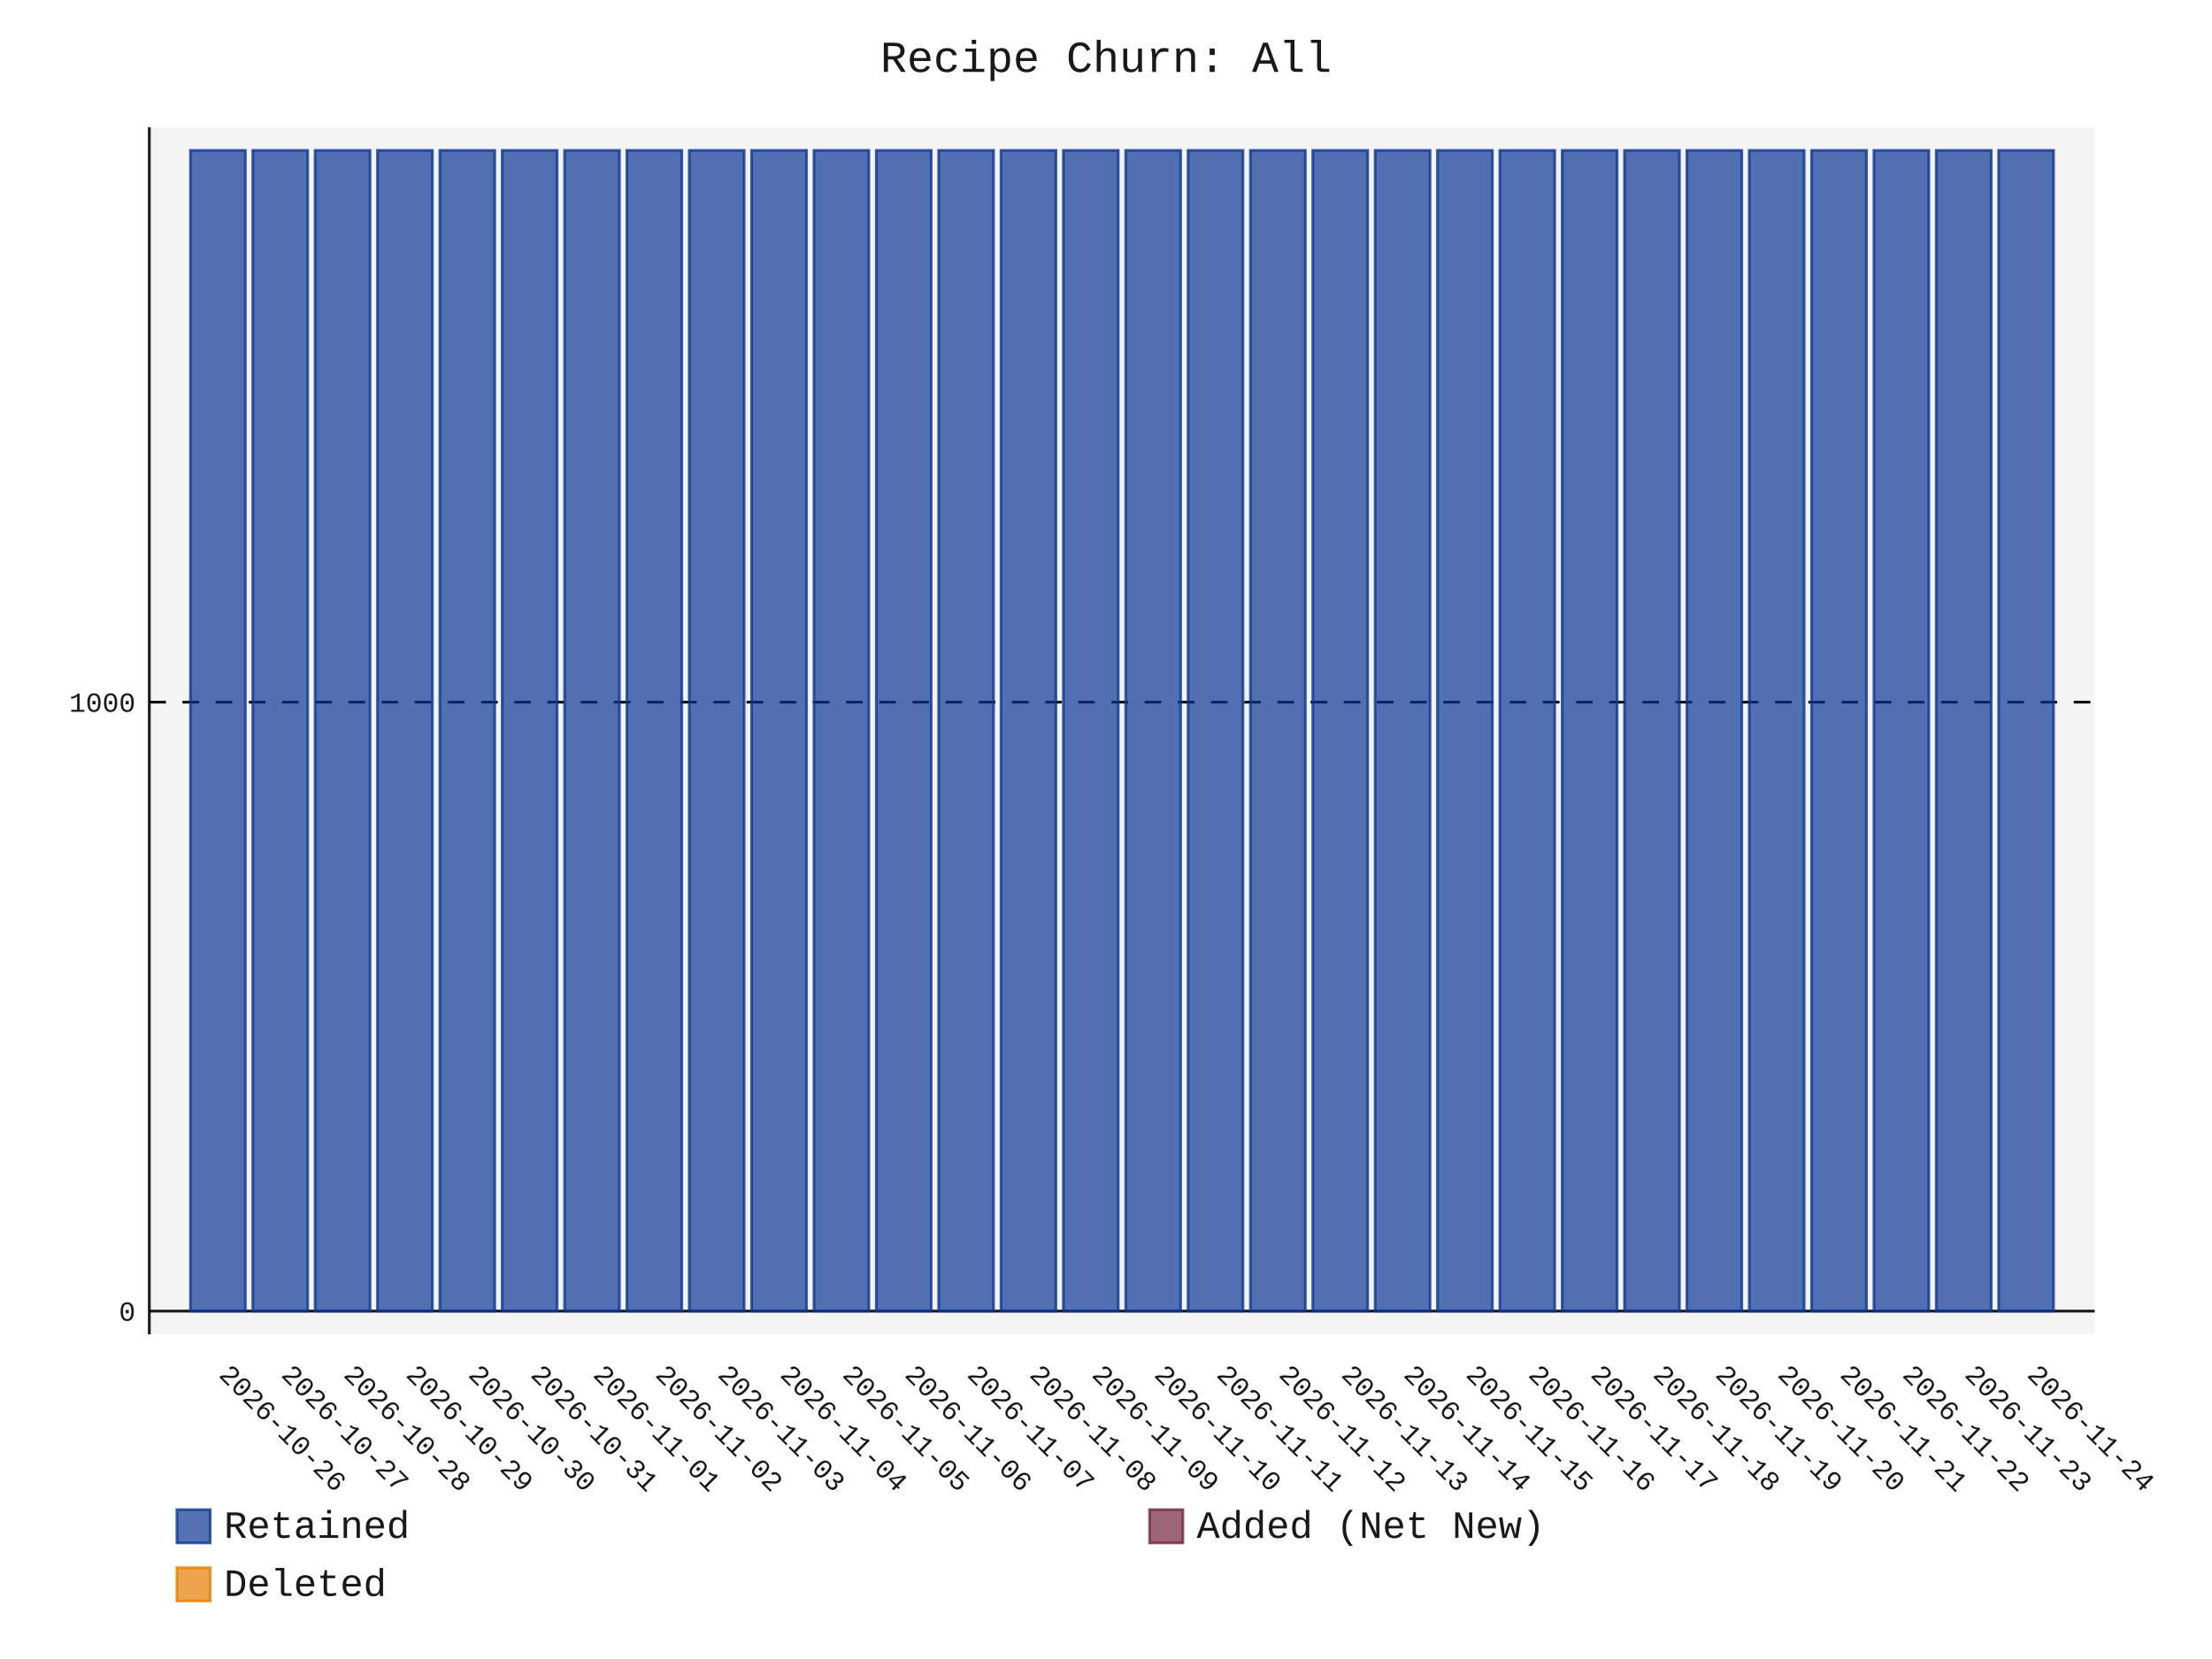
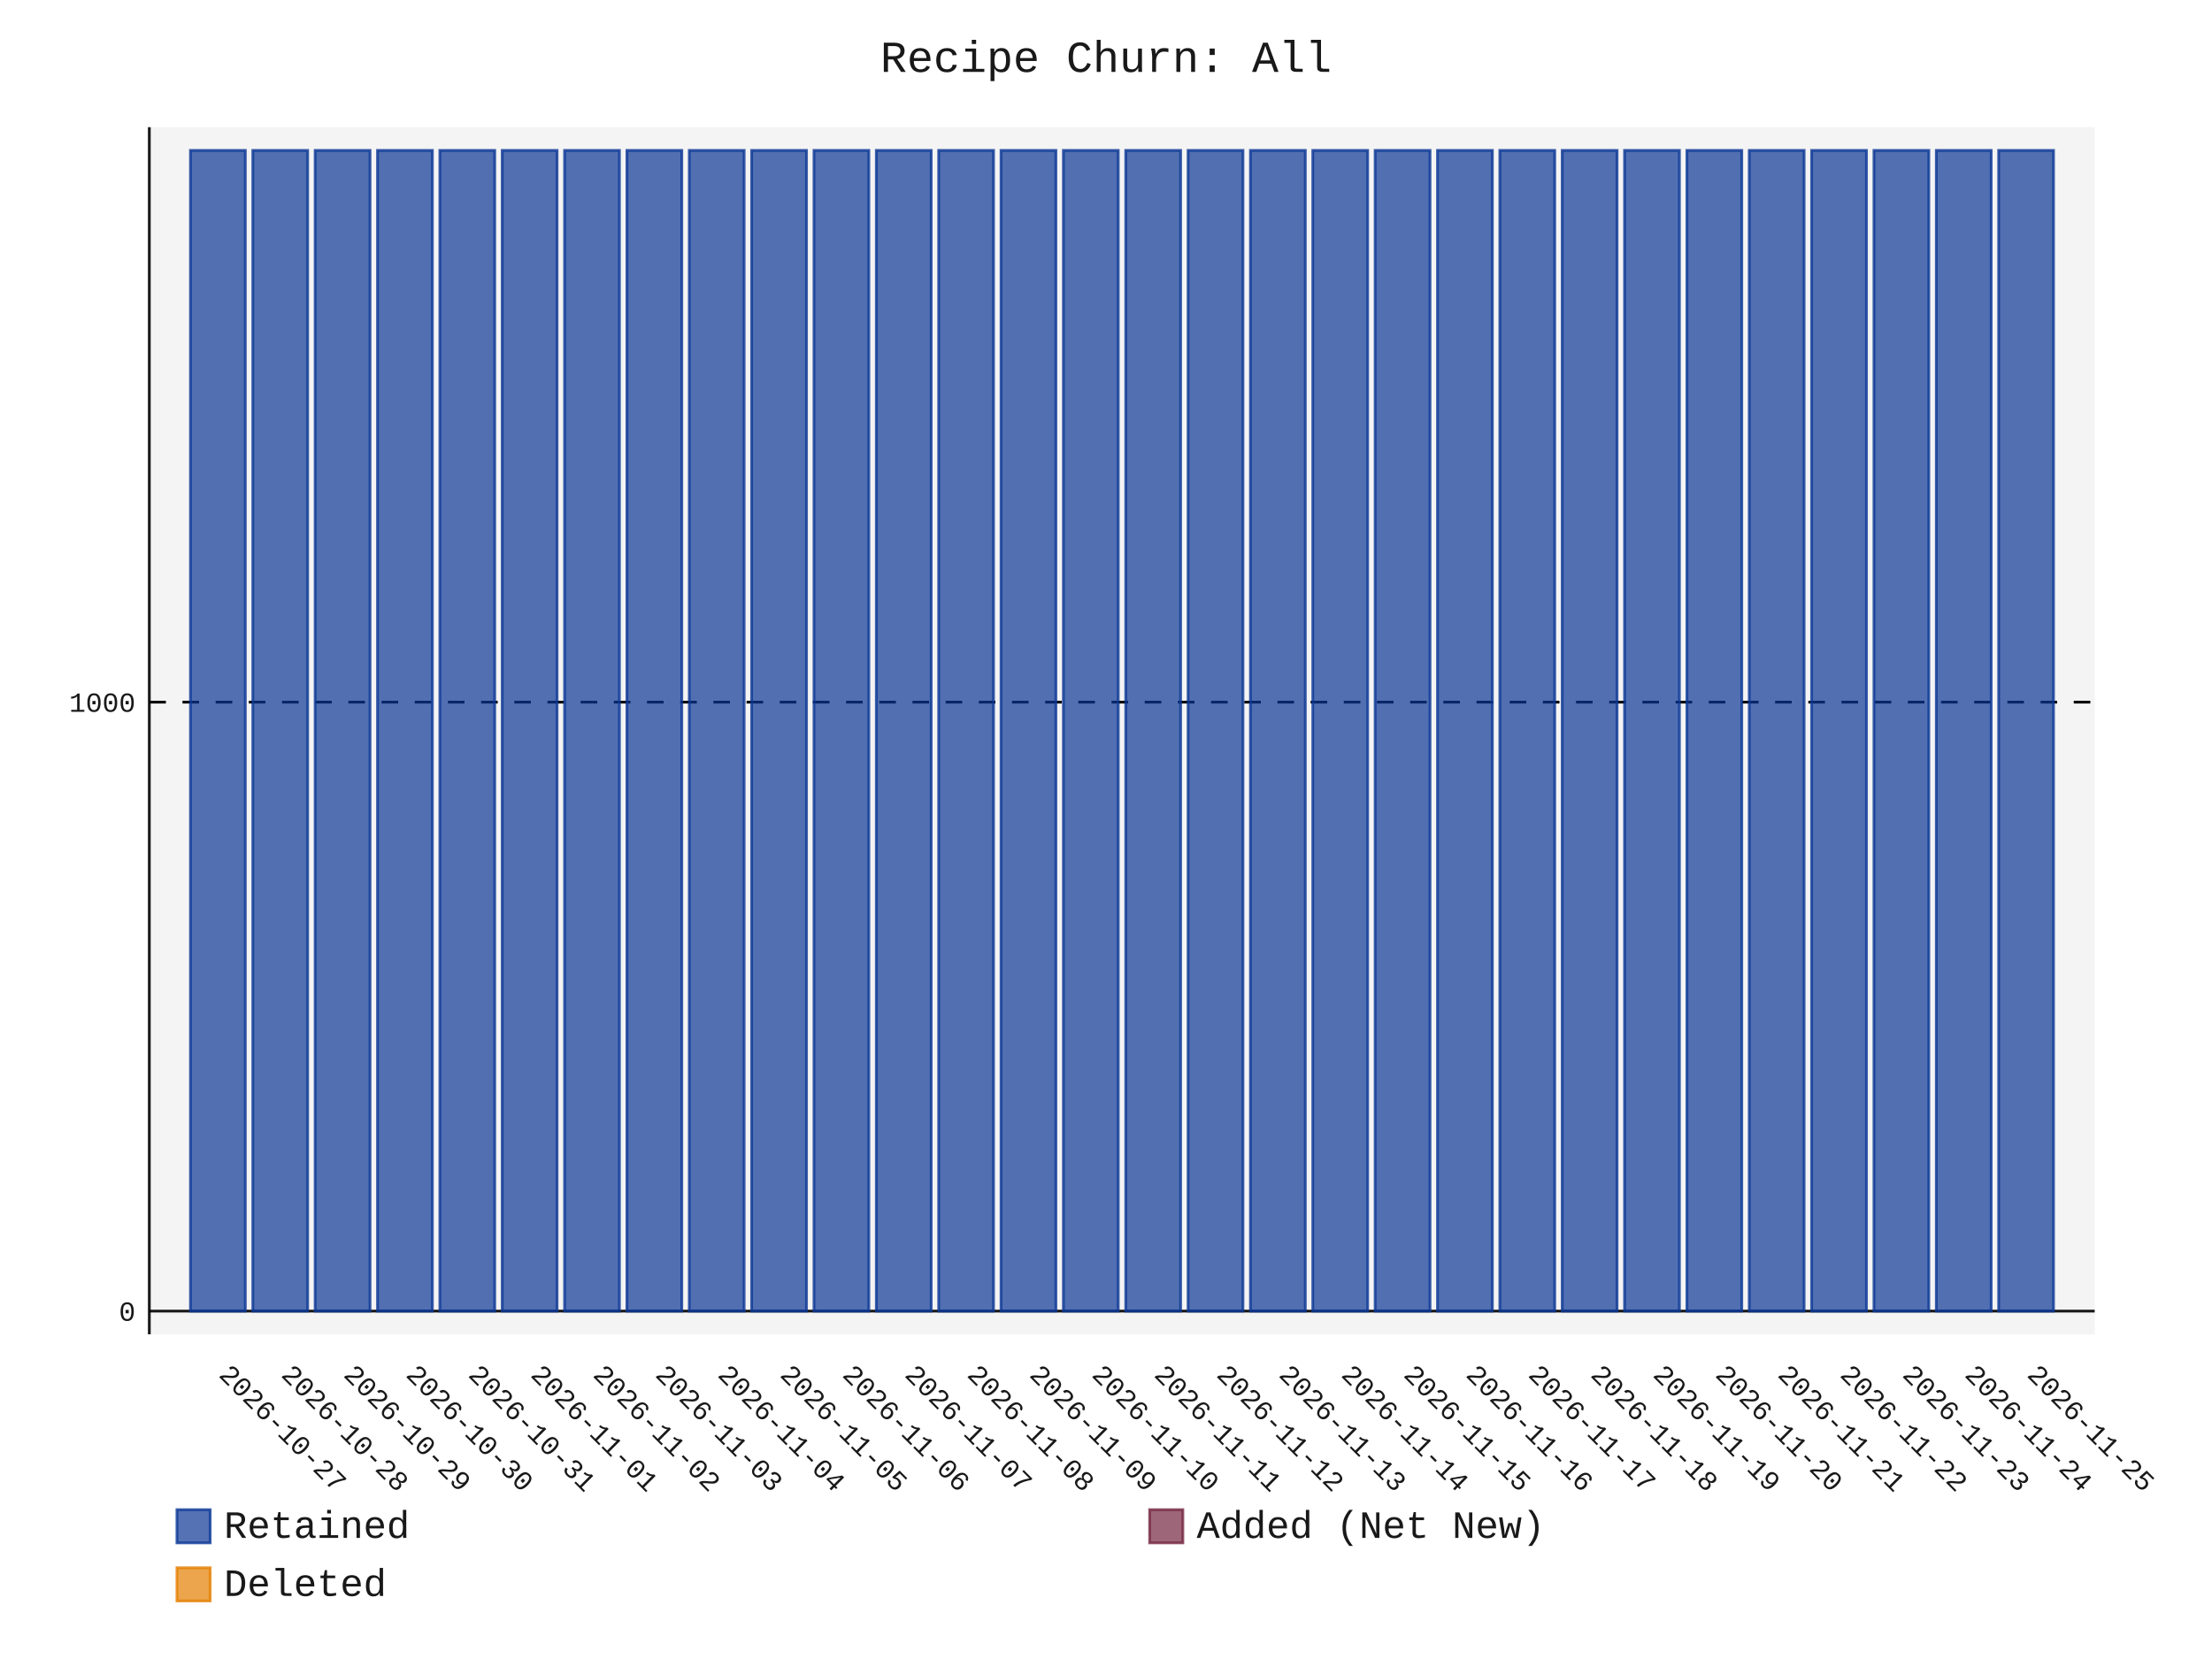
- <svg xmlns="http://www.w3.org/2000/svg" id="chart-54c87914-9f70-44ee-bf94-c51b5728f663" class="pygal-chart" viewBox="0 0 800 600">
+ <svg xmlns="http://www.w3.org/2000/svg" id="chart-470a6784-9a3d-4f3a-a85d-620494b9d3bf" class="pygal-chart" viewBox="0 0 800 600">
  <defs>
-     <style type="text/css">#chart-54c87914-9f70-44ee-bf94-c51b5728f663{-webkit-user-select:none;-webkit-font-smoothing:antialiased;font-family:Consolas,"Liberation Mono",Menlo,Courier,monospace}#chart-54c87914-9f70-44ee-bf94-c51b5728f663 .title{font-family:Consolas,"Liberation Mono",Menlo,Courier,monospace;font-size:16px}#chart-54c87914-9f70-44ee-bf94-c51b5728f663 .legends .legend text{font-family:Consolas,"Liberation Mono",Menlo,Courier,monospace;font-size:14px}#chart-54c87914-9f70-44ee-bf94-c51b5728f663 .axis text{font-family:Consolas,"Liberation Mono",Menlo,Courier,monospace;font-size:10px}#chart-54c87914-9f70-44ee-bf94-c51b5728f663 .axis text.major{font-family:Consolas,"Liberation Mono",Menlo,Courier,monospace;font-size:10px}#chart-54c87914-9f70-44ee-bf94-c51b5728f663 .text-overlay text.value{font-family:Consolas,"Liberation Mono",Menlo,Courier,monospace;font-size:16px}#chart-54c87914-9f70-44ee-bf94-c51b5728f663 .text-overlay text.label{font-family:Consolas,"Liberation Mono",Menlo,Courier,monospace;font-size:10px}#chart-54c87914-9f70-44ee-bf94-c51b5728f663 .tooltip{font-family:Consolas,"Liberation Mono",Menlo,Courier,monospace;font-size:14px}#chart-54c87914-9f70-44ee-bf94-c51b5728f663 text.no_data{font-family:Consolas,"Liberation Mono",Menlo,Courier,monospace;font-size:64px}
- #chart-54c87914-9f70-44ee-bf94-c51b5728f663{background-color:transparent}#chart-54c87914-9f70-44ee-bf94-c51b5728f663 path,#chart-54c87914-9f70-44ee-bf94-c51b5728f663 line,#chart-54c87914-9f70-44ee-bf94-c51b5728f663 rect,#chart-54c87914-9f70-44ee-bf94-c51b5728f663 circle{-webkit-transition:150ms;-moz-transition:150ms;transition:150ms}#chart-54c87914-9f70-44ee-bf94-c51b5728f663 .graph &gt; .background{fill:transparent}#chart-54c87914-9f70-44ee-bf94-c51b5728f663 .plot &gt; .background{fill:rgba(240,240,240,0.7)}#chart-54c87914-9f70-44ee-bf94-c51b5728f663 .graph{fill:rgba(0,0,0,0.9)}#chart-54c87914-9f70-44ee-bf94-c51b5728f663 text.no_data{fill:rgba(0,0,0,0.9)}#chart-54c87914-9f70-44ee-bf94-c51b5728f663 .title{fill:rgba(0,0,0,0.9)}#chart-54c87914-9f70-44ee-bf94-c51b5728f663 .legends .legend text{fill:rgba(0,0,0,0.9)}#chart-54c87914-9f70-44ee-bf94-c51b5728f663 .legends .legend:hover text{fill:rgba(0,0,0,0.9)}#chart-54c87914-9f70-44ee-bf94-c51b5728f663 .axis .line{stroke:rgba(0,0,0,0.9)}#chart-54c87914-9f70-44ee-bf94-c51b5728f663 .axis .guide.line{stroke:rgba(0,0,0,0.5)}#chart-54c87914-9f70-44ee-bf94-c51b5728f663 .axis .major.line{stroke:rgba(0,0,0,0.9)}#chart-54c87914-9f70-44ee-bf94-c51b5728f663 .axis text.major{fill:rgba(0,0,0,0.9)}#chart-54c87914-9f70-44ee-bf94-c51b5728f663 .axis.y .guides:hover .guide.line,#chart-54c87914-9f70-44ee-bf94-c51b5728f663 .line-graph .axis.x .guides:hover .guide.line,#chart-54c87914-9f70-44ee-bf94-c51b5728f663 .stackedline-graph .axis.x .guides:hover .guide.line,#chart-54c87914-9f70-44ee-bf94-c51b5728f663 .xy-graph .axis.x .guides:hover .guide.line{stroke:rgba(0,0,0,0.9)}#chart-54c87914-9f70-44ee-bf94-c51b5728f663 .axis .guides:hover text{fill:rgba(0,0,0,0.9)}#chart-54c87914-9f70-44ee-bf94-c51b5728f663 .reactive{fill-opacity:.7;stroke-opacity:.8;stroke-width:1}#chart-54c87914-9f70-44ee-bf94-c51b5728f663 .ci{stroke:rgba(0,0,0,0.9)}#chart-54c87914-9f70-44ee-bf94-c51b5728f663 .reactive.active,#chart-54c87914-9f70-44ee-bf94-c51b5728f663 .active .reactive{fill-opacity:.8;stroke-opacity:.9;stroke-width:4}#chart-54c87914-9f70-44ee-bf94-c51b5728f663 .ci .reactive.active{stroke-width:1.5}#chart-54c87914-9f70-44ee-bf94-c51b5728f663 .series text{fill:rgba(0,0,0,0.9)}#chart-54c87914-9f70-44ee-bf94-c51b5728f663 .tooltip rect{fill:rgba(240,240,240,0.7);stroke:rgba(0,0,0,0.9);-webkit-transition:opacity 150ms;-moz-transition:opacity 150ms;transition:opacity 150ms}#chart-54c87914-9f70-44ee-bf94-c51b5728f663 .tooltip .label{fill:rgba(0,0,0,0.9)}#chart-54c87914-9f70-44ee-bf94-c51b5728f663 .tooltip .label{fill:rgba(0,0,0,0.9)}#chart-54c87914-9f70-44ee-bf94-c51b5728f663 .tooltip .legend{font-size:.8em;fill:rgba(0,0,0,0.5)}#chart-54c87914-9f70-44ee-bf94-c51b5728f663 .tooltip .x_label{font-size:.6em;fill:rgba(0,0,0,0.9)}#chart-54c87914-9f70-44ee-bf94-c51b5728f663 .tooltip .xlink{font-size:.5em;text-decoration:underline}#chart-54c87914-9f70-44ee-bf94-c51b5728f663 .tooltip .value{font-size:1.5em}#chart-54c87914-9f70-44ee-bf94-c51b5728f663 .bound{font-size:.5em}#chart-54c87914-9f70-44ee-bf94-c51b5728f663 .max-value{font-size:.75em;fill:rgba(0,0,0,0.5)}#chart-54c87914-9f70-44ee-bf94-c51b5728f663 .map-element{fill:rgba(240,240,240,0.7);stroke:rgba(0,0,0,0.5) !important}#chart-54c87914-9f70-44ee-bf94-c51b5728f663 .map-element .reactive{fill-opacity:inherit;stroke-opacity:inherit}#chart-54c87914-9f70-44ee-bf94-c51b5728f663 .color-0,#chart-54c87914-9f70-44ee-bf94-c51b5728f663 .color-0 a:visited{stroke:rgb(12,55,149);fill:rgb(12,55,149)}#chart-54c87914-9f70-44ee-bf94-c51b5728f663 .color-1,#chart-54c87914-9f70-44ee-bf94-c51b5728f663 .color-1 a:visited{stroke:rgb(117,38,65);fill:rgb(117,38,65)}#chart-54c87914-9f70-44ee-bf94-c51b5728f663 .color-2,#chart-54c87914-9f70-44ee-bf94-c51b5728f663 .color-2 a:visited{stroke:rgb(228,127,0);fill:rgb(228,127,0)}#chart-54c87914-9f70-44ee-bf94-c51b5728f663 .text-overlay .color-0 text{fill:black}#chart-54c87914-9f70-44ee-bf94-c51b5728f663 .text-overlay .color-1 text{fill:black}#chart-54c87914-9f70-44ee-bf94-c51b5728f663 .text-overlay .color-2 text{fill:black}
- #chart-54c87914-9f70-44ee-bf94-c51b5728f663 text.no_data{text-anchor:middle}#chart-54c87914-9f70-44ee-bf94-c51b5728f663 .guide.line{fill:none}#chart-54c87914-9f70-44ee-bf94-c51b5728f663 .centered{text-anchor:middle}#chart-54c87914-9f70-44ee-bf94-c51b5728f663 .title{text-anchor:middle}#chart-54c87914-9f70-44ee-bf94-c51b5728f663 .legends .legend text{fill-opacity:1}#chart-54c87914-9f70-44ee-bf94-c51b5728f663 .axis.x text{text-anchor:middle}#chart-54c87914-9f70-44ee-bf94-c51b5728f663 .axis.x:not(.web) text[transform]{text-anchor:start}#chart-54c87914-9f70-44ee-bf94-c51b5728f663 .axis.x:not(.web) text[transform].backwards{text-anchor:end}#chart-54c87914-9f70-44ee-bf94-c51b5728f663 .axis.y text{text-anchor:end}#chart-54c87914-9f70-44ee-bf94-c51b5728f663 .axis.y text[transform].backwards{text-anchor:start}#chart-54c87914-9f70-44ee-bf94-c51b5728f663 .axis.y2 text{text-anchor:start}#chart-54c87914-9f70-44ee-bf94-c51b5728f663 .axis.y2 text[transform].backwards{text-anchor:end}#chart-54c87914-9f70-44ee-bf94-c51b5728f663 .axis .guide.line{stroke-dasharray:4,4;stroke:black}#chart-54c87914-9f70-44ee-bf94-c51b5728f663 .axis .major.guide.line{stroke-dasharray:6,6;stroke:black}#chart-54c87914-9f70-44ee-bf94-c51b5728f663 .horizontal .axis.y .guide.line,#chart-54c87914-9f70-44ee-bf94-c51b5728f663 .horizontal .axis.y2 .guide.line,#chart-54c87914-9f70-44ee-bf94-c51b5728f663 .vertical .axis.x .guide.line{opacity:0}#chart-54c87914-9f70-44ee-bf94-c51b5728f663 .horizontal .axis.always_show .guide.line,#chart-54c87914-9f70-44ee-bf94-c51b5728f663 .vertical .axis.always_show .guide.line{opacity:1 !important}#chart-54c87914-9f70-44ee-bf94-c51b5728f663 .axis.y .guides:hover .guide.line,#chart-54c87914-9f70-44ee-bf94-c51b5728f663 .axis.y2 .guides:hover .guide.line,#chart-54c87914-9f70-44ee-bf94-c51b5728f663 .axis.x .guides:hover .guide.line{opacity:1}#chart-54c87914-9f70-44ee-bf94-c51b5728f663 .axis .guides:hover text{opacity:1}#chart-54c87914-9f70-44ee-bf94-c51b5728f663 .nofill{fill:none}#chart-54c87914-9f70-44ee-bf94-c51b5728f663 .subtle-fill{fill-opacity:.2}#chart-54c87914-9f70-44ee-bf94-c51b5728f663 .dot{stroke-width:1px;fill-opacity:1;stroke-opacity:1}#chart-54c87914-9f70-44ee-bf94-c51b5728f663 .dot.active{stroke-width:5px}#chart-54c87914-9f70-44ee-bf94-c51b5728f663 .dot.negative{fill:transparent}#chart-54c87914-9f70-44ee-bf94-c51b5728f663 text,#chart-54c87914-9f70-44ee-bf94-c51b5728f663 tspan{stroke:none !important}#chart-54c87914-9f70-44ee-bf94-c51b5728f663 .series text.active{opacity:1}#chart-54c87914-9f70-44ee-bf94-c51b5728f663 .tooltip rect{fill-opacity:.95;stroke-width:.5}#chart-54c87914-9f70-44ee-bf94-c51b5728f663 .tooltip text{fill-opacity:1}#chart-54c87914-9f70-44ee-bf94-c51b5728f663 .showable{visibility:hidden}#chart-54c87914-9f70-44ee-bf94-c51b5728f663 .showable.shown{visibility:visible}#chart-54c87914-9f70-44ee-bf94-c51b5728f663 .gauge-background{fill:rgba(229,229,229,1);stroke:none}#chart-54c87914-9f70-44ee-bf94-c51b5728f663 .bg-lines{stroke:transparent;stroke-width:2px}</style>
+     <style type="text/css">#chart-470a6784-9a3d-4f3a-a85d-620494b9d3bf{-webkit-user-select:none;-webkit-font-smoothing:antialiased;font-family:Consolas,"Liberation Mono",Menlo,Courier,monospace}#chart-470a6784-9a3d-4f3a-a85d-620494b9d3bf .title{font-family:Consolas,"Liberation Mono",Menlo,Courier,monospace;font-size:16px}#chart-470a6784-9a3d-4f3a-a85d-620494b9d3bf .legends .legend text{font-family:Consolas,"Liberation Mono",Menlo,Courier,monospace;font-size:14px}#chart-470a6784-9a3d-4f3a-a85d-620494b9d3bf .axis text{font-family:Consolas,"Liberation Mono",Menlo,Courier,monospace;font-size:10px}#chart-470a6784-9a3d-4f3a-a85d-620494b9d3bf .axis text.major{font-family:Consolas,"Liberation Mono",Menlo,Courier,monospace;font-size:10px}#chart-470a6784-9a3d-4f3a-a85d-620494b9d3bf .text-overlay text.value{font-family:Consolas,"Liberation Mono",Menlo,Courier,monospace;font-size:16px}#chart-470a6784-9a3d-4f3a-a85d-620494b9d3bf .text-overlay text.label{font-family:Consolas,"Liberation Mono",Menlo,Courier,monospace;font-size:10px}#chart-470a6784-9a3d-4f3a-a85d-620494b9d3bf .tooltip{font-family:Consolas,"Liberation Mono",Menlo,Courier,monospace;font-size:14px}#chart-470a6784-9a3d-4f3a-a85d-620494b9d3bf text.no_data{font-family:Consolas,"Liberation Mono",Menlo,Courier,monospace;font-size:64px}
+ #chart-470a6784-9a3d-4f3a-a85d-620494b9d3bf{background-color:transparent}#chart-470a6784-9a3d-4f3a-a85d-620494b9d3bf path,#chart-470a6784-9a3d-4f3a-a85d-620494b9d3bf line,#chart-470a6784-9a3d-4f3a-a85d-620494b9d3bf rect,#chart-470a6784-9a3d-4f3a-a85d-620494b9d3bf circle{-webkit-transition:150ms;-moz-transition:150ms;transition:150ms}#chart-470a6784-9a3d-4f3a-a85d-620494b9d3bf .graph &gt; .background{fill:transparent}#chart-470a6784-9a3d-4f3a-a85d-620494b9d3bf .plot &gt; .background{fill:rgba(240,240,240,0.7)}#chart-470a6784-9a3d-4f3a-a85d-620494b9d3bf .graph{fill:rgba(0,0,0,0.9)}#chart-470a6784-9a3d-4f3a-a85d-620494b9d3bf text.no_data{fill:rgba(0,0,0,0.9)}#chart-470a6784-9a3d-4f3a-a85d-620494b9d3bf .title{fill:rgba(0,0,0,0.9)}#chart-470a6784-9a3d-4f3a-a85d-620494b9d3bf .legends .legend text{fill:rgba(0,0,0,0.9)}#chart-470a6784-9a3d-4f3a-a85d-620494b9d3bf .legends .legend:hover text{fill:rgba(0,0,0,0.9)}#chart-470a6784-9a3d-4f3a-a85d-620494b9d3bf .axis .line{stroke:rgba(0,0,0,0.9)}#chart-470a6784-9a3d-4f3a-a85d-620494b9d3bf .axis .guide.line{stroke:rgba(0,0,0,0.5)}#chart-470a6784-9a3d-4f3a-a85d-620494b9d3bf .axis .major.line{stroke:rgba(0,0,0,0.9)}#chart-470a6784-9a3d-4f3a-a85d-620494b9d3bf .axis text.major{fill:rgba(0,0,0,0.9)}#chart-470a6784-9a3d-4f3a-a85d-620494b9d3bf .axis.y .guides:hover .guide.line,#chart-470a6784-9a3d-4f3a-a85d-620494b9d3bf .line-graph .axis.x .guides:hover .guide.line,#chart-470a6784-9a3d-4f3a-a85d-620494b9d3bf .stackedline-graph .axis.x .guides:hover .guide.line,#chart-470a6784-9a3d-4f3a-a85d-620494b9d3bf .xy-graph .axis.x .guides:hover .guide.line{stroke:rgba(0,0,0,0.9)}#chart-470a6784-9a3d-4f3a-a85d-620494b9d3bf .axis .guides:hover text{fill:rgba(0,0,0,0.9)}#chart-470a6784-9a3d-4f3a-a85d-620494b9d3bf .reactive{fill-opacity:.7;stroke-opacity:.8;stroke-width:1}#chart-470a6784-9a3d-4f3a-a85d-620494b9d3bf .ci{stroke:rgba(0,0,0,0.9)}#chart-470a6784-9a3d-4f3a-a85d-620494b9d3bf .reactive.active,#chart-470a6784-9a3d-4f3a-a85d-620494b9d3bf .active .reactive{fill-opacity:.8;stroke-opacity:.9;stroke-width:4}#chart-470a6784-9a3d-4f3a-a85d-620494b9d3bf .ci .reactive.active{stroke-width:1.5}#chart-470a6784-9a3d-4f3a-a85d-620494b9d3bf .series text{fill:rgba(0,0,0,0.9)}#chart-470a6784-9a3d-4f3a-a85d-620494b9d3bf .tooltip rect{fill:rgba(240,240,240,0.7);stroke:rgba(0,0,0,0.9);-webkit-transition:opacity 150ms;-moz-transition:opacity 150ms;transition:opacity 150ms}#chart-470a6784-9a3d-4f3a-a85d-620494b9d3bf .tooltip .label{fill:rgba(0,0,0,0.9)}#chart-470a6784-9a3d-4f3a-a85d-620494b9d3bf .tooltip .label{fill:rgba(0,0,0,0.9)}#chart-470a6784-9a3d-4f3a-a85d-620494b9d3bf .tooltip .legend{font-size:.8em;fill:rgba(0,0,0,0.5)}#chart-470a6784-9a3d-4f3a-a85d-620494b9d3bf .tooltip .x_label{font-size:.6em;fill:rgba(0,0,0,0.9)}#chart-470a6784-9a3d-4f3a-a85d-620494b9d3bf .tooltip .xlink{font-size:.5em;text-decoration:underline}#chart-470a6784-9a3d-4f3a-a85d-620494b9d3bf .tooltip .value{font-size:1.5em}#chart-470a6784-9a3d-4f3a-a85d-620494b9d3bf .bound{font-size:.5em}#chart-470a6784-9a3d-4f3a-a85d-620494b9d3bf .max-value{font-size:.75em;fill:rgba(0,0,0,0.5)}#chart-470a6784-9a3d-4f3a-a85d-620494b9d3bf .map-element{fill:rgba(240,240,240,0.7);stroke:rgba(0,0,0,0.5) !important}#chart-470a6784-9a3d-4f3a-a85d-620494b9d3bf .map-element .reactive{fill-opacity:inherit;stroke-opacity:inherit}#chart-470a6784-9a3d-4f3a-a85d-620494b9d3bf .color-0,#chart-470a6784-9a3d-4f3a-a85d-620494b9d3bf .color-0 a:visited{stroke:rgb(12,55,149);fill:rgb(12,55,149)}#chart-470a6784-9a3d-4f3a-a85d-620494b9d3bf .color-1,#chart-470a6784-9a3d-4f3a-a85d-620494b9d3bf .color-1 a:visited{stroke:rgb(117,38,65);fill:rgb(117,38,65)}#chart-470a6784-9a3d-4f3a-a85d-620494b9d3bf .color-2,#chart-470a6784-9a3d-4f3a-a85d-620494b9d3bf .color-2 a:visited{stroke:rgb(228,127,0);fill:rgb(228,127,0)}#chart-470a6784-9a3d-4f3a-a85d-620494b9d3bf .text-overlay .color-0 text{fill:black}#chart-470a6784-9a3d-4f3a-a85d-620494b9d3bf .text-overlay .color-1 text{fill:black}#chart-470a6784-9a3d-4f3a-a85d-620494b9d3bf .text-overlay .color-2 text{fill:black}
+ #chart-470a6784-9a3d-4f3a-a85d-620494b9d3bf text.no_data{text-anchor:middle}#chart-470a6784-9a3d-4f3a-a85d-620494b9d3bf .guide.line{fill:none}#chart-470a6784-9a3d-4f3a-a85d-620494b9d3bf .centered{text-anchor:middle}#chart-470a6784-9a3d-4f3a-a85d-620494b9d3bf .title{text-anchor:middle}#chart-470a6784-9a3d-4f3a-a85d-620494b9d3bf .legends .legend text{fill-opacity:1}#chart-470a6784-9a3d-4f3a-a85d-620494b9d3bf .axis.x text{text-anchor:middle}#chart-470a6784-9a3d-4f3a-a85d-620494b9d3bf .axis.x:not(.web) text[transform]{text-anchor:start}#chart-470a6784-9a3d-4f3a-a85d-620494b9d3bf .axis.x:not(.web) text[transform].backwards{text-anchor:end}#chart-470a6784-9a3d-4f3a-a85d-620494b9d3bf .axis.y text{text-anchor:end}#chart-470a6784-9a3d-4f3a-a85d-620494b9d3bf .axis.y text[transform].backwards{text-anchor:start}#chart-470a6784-9a3d-4f3a-a85d-620494b9d3bf .axis.y2 text{text-anchor:start}#chart-470a6784-9a3d-4f3a-a85d-620494b9d3bf .axis.y2 text[transform].backwards{text-anchor:end}#chart-470a6784-9a3d-4f3a-a85d-620494b9d3bf .axis .guide.line{stroke-dasharray:4,4;stroke:black}#chart-470a6784-9a3d-4f3a-a85d-620494b9d3bf .axis .major.guide.line{stroke-dasharray:6,6;stroke:black}#chart-470a6784-9a3d-4f3a-a85d-620494b9d3bf .horizontal .axis.y .guide.line,#chart-470a6784-9a3d-4f3a-a85d-620494b9d3bf .horizontal .axis.y2 .guide.line,#chart-470a6784-9a3d-4f3a-a85d-620494b9d3bf .vertical .axis.x .guide.line{opacity:0}#chart-470a6784-9a3d-4f3a-a85d-620494b9d3bf .horizontal .axis.always_show .guide.line,#chart-470a6784-9a3d-4f3a-a85d-620494b9d3bf .vertical .axis.always_show .guide.line{opacity:1 !important}#chart-470a6784-9a3d-4f3a-a85d-620494b9d3bf .axis.y .guides:hover .guide.line,#chart-470a6784-9a3d-4f3a-a85d-620494b9d3bf .axis.y2 .guides:hover .guide.line,#chart-470a6784-9a3d-4f3a-a85d-620494b9d3bf .axis.x .guides:hover .guide.line{opacity:1}#chart-470a6784-9a3d-4f3a-a85d-620494b9d3bf .axis .guides:hover text{opacity:1}#chart-470a6784-9a3d-4f3a-a85d-620494b9d3bf .nofill{fill:none}#chart-470a6784-9a3d-4f3a-a85d-620494b9d3bf .subtle-fill{fill-opacity:.2}#chart-470a6784-9a3d-4f3a-a85d-620494b9d3bf .dot{stroke-width:1px;fill-opacity:1;stroke-opacity:1}#chart-470a6784-9a3d-4f3a-a85d-620494b9d3bf .dot.active{stroke-width:5px}#chart-470a6784-9a3d-4f3a-a85d-620494b9d3bf .dot.negative{fill:transparent}#chart-470a6784-9a3d-4f3a-a85d-620494b9d3bf text,#chart-470a6784-9a3d-4f3a-a85d-620494b9d3bf tspan{stroke:none !important}#chart-470a6784-9a3d-4f3a-a85d-620494b9d3bf .series text.active{opacity:1}#chart-470a6784-9a3d-4f3a-a85d-620494b9d3bf .tooltip rect{fill-opacity:.95;stroke-width:.5}#chart-470a6784-9a3d-4f3a-a85d-620494b9d3bf .tooltip text{fill-opacity:1}#chart-470a6784-9a3d-4f3a-a85d-620494b9d3bf .showable{visibility:hidden}#chart-470a6784-9a3d-4f3a-a85d-620494b9d3bf .showable.shown{visibility:visible}#chart-470a6784-9a3d-4f3a-a85d-620494b9d3bf .gauge-background{fill:rgba(229,229,229,1);stroke:none}#chart-470a6784-9a3d-4f3a-a85d-620494b9d3bf .bg-lines{stroke:transparent;stroke-width:2px}</style>
  </defs>
  <g class="graph stackedbar-graph vertical">
    <rect x="0" y="0" width="800" height="600" class="background" />
    <g transform="translate(54, 46)" class="plot">
      <rect x="0" y="0" width="703.574" height="436.574" class="background" />
      <g class="axis y always_show">
        <g class="guides">
          <path d="M0 428.178 h703.574" class="axis major line" />
          <text x="-5" y="431.678" class="major">0</text>
        </g>
        <g class="guides">
          <path d="M0 207.935 h703.574" class="major guide line" />
          <text x="-5" y="211.435" class="major">1000</text>
        </g>
      </g>
      <g class="axis x">
        <path d="M0 0 v436.574" class="line" />
        <g class="guides">
          <path d="M24.805 0 v436.574" class="guide line" />
-           <text x="24.805" y="451.574" class="" transform="rotate(45 24.80548 451.5736)">2026-10-26</text>
+           <text x="24.805" y="451.574" class="" transform="rotate(45 24.80548 451.5736)">2026-10-27</text>
        </g>
        <g class="guides">
          <path d="M47.356 0 v436.574" class="guide line" />
-           <text x="47.356" y="451.574" class="" transform="rotate(45 47.35592 451.5736)">2026-10-27</text>
+           <text x="47.356" y="451.574" class="" transform="rotate(45 47.35592 451.5736)">2026-10-28</text>
        </g>
        <g class="guides">
          <path d="M69.906 0 v436.574" class="guide line" />
-           <text x="69.906" y="451.574" class="" transform="rotate(45 69.90635 451.5736)">2026-10-28</text>
+           <text x="69.906" y="451.574" class="" transform="rotate(45 69.90635 451.5736)">2026-10-29</text>
        </g>
        <g class="guides">
          <path d="M92.457 0 v436.574" class="guide line" />
-           <text x="92.457" y="451.574" class="" transform="rotate(45 92.45679 451.5736)">2026-10-29</text>
+           <text x="92.457" y="451.574" class="" transform="rotate(45 92.45679 451.5736)">2026-10-30</text>
        </g>
        <g class="guides">
          <path d="M115.007 0 v436.574" class="guide line" />
-           <text x="115.007" y="451.574" class="" transform="rotate(45 115.0072 451.5736)">2026-10-30</text>
+           <text x="115.007" y="451.574" class="" transform="rotate(45 115.0072 451.5736)">2026-10-31</text>
        </g>
        <g class="guides">
          <path d="M137.558 0 v436.574" class="guide line" />
-           <text x="137.558" y="451.574" class="" transform="rotate(45 137.5577 451.5736)">2026-10-31</text>
+           <text x="137.558" y="451.574" class="" transform="rotate(45 137.5577 451.5736)">2026-11-01</text>
        </g>
        <g class="guides">
          <path d="M160.108 0 v436.574" class="guide line" />
-           <text x="160.108" y="451.574" class="" transform="rotate(45 160.1081 451.5736)">2026-11-01</text>
+           <text x="160.108" y="451.574" class="" transform="rotate(45 160.1081 451.5736)">2026-11-02</text>
        </g>
        <g class="guides">
          <path d="M182.659 0 v436.574" class="guide line" />
-           <text x="182.659" y="451.574" class="" transform="rotate(45 182.6585 451.5736)">2026-11-02</text>
+           <text x="182.659" y="451.574" class="" transform="rotate(45 182.6585 451.5736)">2026-11-03</text>
        </g>
        <g class="guides">
          <path d="M205.209 0 v436.574" class="guide line" />
-           <text x="205.209" y="451.574" class="" transform="rotate(45 205.209 451.5736)">2026-11-03</text>
+           <text x="205.209" y="451.574" class="" transform="rotate(45 205.209 451.5736)">2026-11-04</text>
        </g>
        <g class="guides">
          <path d="M227.759 0 v436.574" class="guide line" />
-           <text x="227.759" y="451.574" class="" transform="rotate(45 227.7594 451.5736)">2026-11-04</text>
+           <text x="227.759" y="451.574" class="" transform="rotate(45 227.7594 451.5736)">2026-11-05</text>
        </g>
        <g class="guides">
          <path d="M250.31 0 v436.574" class="guide line" />
-           <text x="250.31" y="451.574" class="" transform="rotate(45 250.3098 451.5736)">2026-11-05</text>
+           <text x="250.31" y="451.574" class="" transform="rotate(45 250.3098 451.5736)">2026-11-06</text>
        </g>
        <g class="guides">
          <path d="M272.86 0 v436.574" class="guide line" />
-           <text x="272.86" y="451.574" class="" transform="rotate(45 272.8603 451.5736)">2026-11-06</text>
+           <text x="272.86" y="451.574" class="" transform="rotate(45 272.8603 451.5736)">2026-11-07</text>
        </g>
        <g class="guides">
          <path d="M295.411 0 v436.574" class="guide line" />
-           <text x="295.411" y="451.574" class="" transform="rotate(45 295.4107 451.5736)">2026-11-07</text>
+           <text x="295.411" y="451.574" class="" transform="rotate(45 295.4107 451.5736)">2026-11-08</text>
        </g>
        <g class="guides">
          <path d="M317.961 0 v436.574" class="guide line" />
-           <text x="317.961" y="451.574" class="" transform="rotate(45 317.9611 451.5736)">2026-11-08</text>
+           <text x="317.961" y="451.574" class="" transform="rotate(45 317.9611 451.5736)">2026-11-09</text>
        </g>
        <g class="guides">
          <path d="M340.512 0 v436.574" class="guide line" />
-           <text x="340.512" y="451.574" class="" transform="rotate(45 340.5116 451.5736)">2026-11-09</text>
+           <text x="340.512" y="451.574" class="" transform="rotate(45 340.5116 451.5736)">2026-11-10</text>
        </g>
        <g class="guides">
          <path d="M363.062 0 v436.574" class="guide line" />
-           <text x="363.062" y="451.574" class="" transform="rotate(45 363.062 451.5736)">2026-11-10</text>
+           <text x="363.062" y="451.574" class="" transform="rotate(45 363.062 451.5736)">2026-11-11</text>
        </g>
        <g class="guides">
          <path d="M385.612 0 v436.574" class="guide line" />
-           <text x="385.612" y="451.574" class="" transform="rotate(45 385.6125 451.5736)">2026-11-11</text>
+           <text x="385.612" y="451.574" class="" transform="rotate(45 385.6125 451.5736)">2026-11-12</text>
        </g>
        <g class="guides">
          <path d="M408.163 0 v436.574" class="guide line" />
-           <text x="408.163" y="451.574" class="" transform="rotate(45 408.1629 451.5736)">2026-11-12</text>
+           <text x="408.163" y="451.574" class="" transform="rotate(45 408.1629 451.5736)">2026-11-13</text>
        </g>
        <g class="guides">
          <path d="M430.713 0 v436.574" class="guide line" />
-           <text x="430.713" y="451.574" class="" transform="rotate(45 430.7133 451.5736)">2026-11-13</text>
+           <text x="430.713" y="451.574" class="" transform="rotate(45 430.7133 451.5736)">2026-11-14</text>
        </g>
        <g class="guides">
          <path d="M453.264 0 v436.574" class="guide line" />
-           <text x="453.264" y="451.574" class="" transform="rotate(45 453.2638 451.5736)">2026-11-14</text>
+           <text x="453.264" y="451.574" class="" transform="rotate(45 453.2638 451.5736)">2026-11-15</text>
        </g>
        <g class="guides">
          <path d="M475.814 0 v436.574" class="guide line" />
-           <text x="475.814" y="451.574" class="" transform="rotate(45 475.8142 451.5736)">2026-11-15</text>
+           <text x="475.814" y="451.574" class="" transform="rotate(45 475.8142 451.5736)">2026-11-16</text>
        </g>
        <g class="guides">
          <path d="M498.365 0 v436.574" class="guide line" />
-           <text x="498.365" y="451.574" class="" transform="rotate(45 498.3646 451.5736)">2026-11-16</text>
+           <text x="498.365" y="451.574" class="" transform="rotate(45 498.3646 451.5736)">2026-11-17</text>
        </g>
        <g class="guides">
          <path d="M520.915 0 v436.574" class="guide line" />
-           <text x="520.915" y="451.574" class="" transform="rotate(45 520.9151 451.5736)">2026-11-17</text>
+           <text x="520.915" y="451.574" class="" transform="rotate(45 520.9151 451.5736)">2026-11-18</text>
        </g>
        <g class="guides">
          <path d="M543.466 0 v436.574" class="guide line" />
-           <text x="543.465" y="451.574" class="" transform="rotate(45 543.4655 451.5736)">2026-11-18</text>
+           <text x="543.465" y="451.574" class="" transform="rotate(45 543.4655 451.5736)">2026-11-19</text>
        </g>
        <g class="guides">
          <path d="M566.016 0 v436.574" class="guide line" />
-           <text x="566.016" y="451.574" class="" transform="rotate(45 566.0159 451.5736)">2026-11-19</text>
+           <text x="566.016" y="451.574" class="" transform="rotate(45 566.0159 451.5736)">2026-11-20</text>
        </g>
        <g class="guides">
          <path d="M588.566 0 v436.574" class="guide line" />
-           <text x="588.566" y="451.574" class="" transform="rotate(45 588.5664 451.5736)">2026-11-20</text>
+           <text x="588.566" y="451.574" class="" transform="rotate(45 588.5664 451.5736)">2026-11-21</text>
        </g>
        <g class="guides">
          <path d="M611.117 0 v436.574" class="guide line" />
-           <text x="611.117" y="451.574" class="" transform="rotate(45 611.1168 451.5736)">2026-11-21</text>
+           <text x="611.117" y="451.574" class="" transform="rotate(45 611.1168 451.5736)">2026-11-22</text>
        </g>
        <g class="guides">
          <path d="M633.667 0 v436.574" class="guide line" />
-           <text x="633.667" y="451.574" class="" transform="rotate(45 633.6672 451.5736)">2026-11-22</text>
+           <text x="633.667" y="451.574" class="" transform="rotate(45 633.6672 451.5736)">2026-11-23</text>
        </g>
        <g class="guides">
          <path d="M656.218 0 v436.574" class="guide line" />
-           <text x="656.218" y="451.574" class="" transform="rotate(45 656.2177 451.5736)">2026-11-23</text>
+           <text x="656.218" y="451.574" class="" transform="rotate(45 656.2177 451.5736)">2026-11-24</text>
        </g>
        <g class="guides">
          <path d="M678.768 0 v436.574" class="guide line" />
-           <text x="678.768" y="451.574" class="" transform="rotate(45 678.7681 451.5736)">2026-11-24</text>
+           <text x="678.768" y="451.574" class="" transform="rotate(45 678.7681 451.5736)">2026-11-25</text>
        </g>
      </g>
      <g class="series serie-0 color-0">
        <g class="bars">
          <g class="bar">
            <rect x="14.883" y="8.396" rx="0" ry="0" width="19.844" height="419.782" class="rect reactive tooltip-trigger" />
          </g>
          <g class="bar">
            <rect x="37.434" y="8.396" rx="0" ry="0" width="19.844" height="419.782" class="rect reactive tooltip-trigger" />
          </g>
          <g class="bar">
            <rect x="59.984" y="8.396" rx="0" ry="0" width="19.844" height="419.782" class="rect reactive tooltip-trigger" />
          </g>
          <g class="bar">
            <rect x="82.535" y="8.396" rx="0" ry="0" width="19.844" height="419.782" class="rect reactive tooltip-trigger" />
          </g>
          <g class="bar">
            <rect x="105.085" y="8.396" rx="0" ry="0" width="19.844" height="419.782" class="rect reactive tooltip-trigger" />
          </g>
          <g class="bar">
            <rect x="127.635" y="8.396" rx="0" ry="0" width="19.844" height="419.782" class="rect reactive tooltip-trigger" />
          </g>
          <g class="bar">
            <rect x="150.186" y="8.396" rx="0" ry="0" width="19.844" height="419.782" class="rect reactive tooltip-trigger" />
          </g>
          <g class="bar">
            <rect x="172.736" y="8.396" rx="0" ry="0" width="19.844" height="419.782" class="rect reactive tooltip-trigger" />
          </g>
          <g class="bar">
            <rect x="195.287" y="8.396" rx="0" ry="0" width="19.844" height="419.782" class="rect reactive tooltip-trigger" />
          </g>
          <g class="bar">
            <rect x="217.837" y="8.396" rx="0" ry="0" width="19.844" height="419.782" class="rect reactive tooltip-trigger" />
          </g>
          <g class="bar">
            <rect x="240.388" y="8.396" rx="0" ry="0" width="19.844" height="419.782" class="rect reactive tooltip-trigger" />
          </g>
          <g class="bar">
            <rect x="262.938" y="8.396" rx="0" ry="0" width="19.844" height="419.782" class="rect reactive tooltip-trigger" />
          </g>
          <g class="bar">
            <rect x="285.489" y="8.396" rx="0" ry="0" width="19.844" height="419.782" class="rect reactive tooltip-trigger" />
          </g>
          <g class="bar">
            <rect x="308.039" y="8.396" rx="0" ry="0" width="19.844" height="419.782" class="rect reactive tooltip-trigger" />
          </g>
          <g class="bar">
            <rect x="330.589" y="8.396" rx="0" ry="0" width="19.844" height="419.782" class="rect reactive tooltip-trigger" />
          </g>
          <g class="bar">
            <rect x="353.14" y="8.396" rx="0" ry="0" width="19.844" height="419.782" class="rect reactive tooltip-trigger" />
          </g>
          <g class="bar">
            <rect x="375.69" y="8.396" rx="0" ry="0" width="19.844" height="419.782" class="rect reactive tooltip-trigger" />
          </g>
          <g class="bar">
            <rect x="398.241" y="8.396" rx="0" ry="0" width="19.844" height="419.782" class="rect reactive tooltip-trigger" />
          </g>
          <g class="bar">
            <rect x="420.791" y="8.396" rx="0" ry="0" width="19.844" height="419.782" class="rect reactive tooltip-trigger" />
          </g>
          <g class="bar">
            <rect x="443.342" y="8.396" rx="0" ry="0" width="19.844" height="419.782" class="rect reactive tooltip-trigger" />
          </g>
          <g class="bar">
            <rect x="465.892" y="8.396" rx="0" ry="0" width="19.844" height="419.782" class="rect reactive tooltip-trigger" />
          </g>
          <g class="bar">
            <rect x="488.442" y="8.396" rx="0" ry="0" width="19.844" height="419.782" class="rect reactive tooltip-trigger" />
          </g>
          <g class="bar">
            <rect x="510.993" y="8.396" rx="0" ry="0" width="19.844" height="419.782" class="rect reactive tooltip-trigger" />
          </g>
          <g class="bar">
            <rect x="533.543" y="8.396" rx="0" ry="0" width="19.844" height="419.782" class="rect reactive tooltip-trigger" />
          </g>
          <g class="bar">
            <rect x="556.094" y="8.396" rx="0" ry="0" width="19.844" height="419.782" class="rect reactive tooltip-trigger" />
          </g>
          <g class="bar">
            <rect x="578.644" y="8.396" rx="0" ry="0" width="19.844" height="419.782" class="rect reactive tooltip-trigger" />
          </g>
          <g class="bar">
            <rect x="601.195" y="8.396" rx="0" ry="0" width="19.844" height="419.782" class="rect reactive tooltip-trigger" />
          </g>
          <g class="bar">
            <rect x="623.745" y="8.396" rx="0" ry="0" width="19.844" height="419.782" class="rect reactive tooltip-trigger" />
          </g>
          <g class="bar">
            <rect x="646.295" y="8.396" rx="0" ry="0" width="19.844" height="419.782" class="rect reactive tooltip-trigger" />
          </g>
          <g class="bar">
            <rect x="668.846" y="8.396" rx="0" ry="0" width="19.844" height="419.782" class="rect reactive tooltip-trigger" />
          </g>
        </g>
      </g>
      <g class="series serie-1 color-1">
        <g class="bars">
          <g class="bar">
            <rect x="14.883" y="8.396" rx="0" ry="0" width="19.844" height="0.0" class="rect reactive tooltip-trigger" />
          </g>
          <g class="bar">
            <rect x="37.434" y="8.396" rx="0" ry="0" width="19.844" height="0.0" class="rect reactive tooltip-trigger" />
          </g>
          <g class="bar">
            <rect x="59.984" y="8.396" rx="0" ry="0" width="19.844" height="0.0" class="rect reactive tooltip-trigger" />
          </g>
          <g class="bar">
            <rect x="82.535" y="8.396" rx="0" ry="0" width="19.844" height="0.0" class="rect reactive tooltip-trigger" />
          </g>
          <g class="bar">
            <rect x="105.085" y="8.396" rx="0" ry="0" width="19.844" height="0.0" class="rect reactive tooltip-trigger" />
          </g>
          <g class="bar">
            <rect x="127.635" y="8.396" rx="0" ry="0" width="19.844" height="0.0" class="rect reactive tooltip-trigger" />
          </g>
          <g class="bar">
            <rect x="150.186" y="8.396" rx="0" ry="0" width="19.844" height="0.0" class="rect reactive tooltip-trigger" />
          </g>
          <g class="bar">
            <rect x="172.736" y="8.396" rx="0" ry="0" width="19.844" height="0.0" class="rect reactive tooltip-trigger" />
          </g>
          <g class="bar">
            <rect x="195.287" y="8.396" rx="0" ry="0" width="19.844" height="0.0" class="rect reactive tooltip-trigger" />
          </g>
          <g class="bar">
            <rect x="217.837" y="8.396" rx="0" ry="0" width="19.844" height="0.0" class="rect reactive tooltip-trigger" />
          </g>
          <g class="bar">
            <rect x="240.388" y="8.396" rx="0" ry="0" width="19.844" height="0.0" class="rect reactive tooltip-trigger" />
          </g>
          <g class="bar">
            <rect x="262.938" y="8.396" rx="0" ry="0" width="19.844" height="0.0" class="rect reactive tooltip-trigger" />
          </g>
          <g class="bar">
            <rect x="285.489" y="8.396" rx="0" ry="0" width="19.844" height="0.0" class="rect reactive tooltip-trigger" />
          </g>
          <g class="bar">
            <rect x="308.039" y="8.396" rx="0" ry="0" width="19.844" height="0.0" class="rect reactive tooltip-trigger" />
          </g>
          <g class="bar">
            <rect x="330.589" y="8.396" rx="0" ry="0" width="19.844" height="0.0" class="rect reactive tooltip-trigger" />
          </g>
          <g class="bar">
            <rect x="353.14" y="8.396" rx="0" ry="0" width="19.844" height="0.0" class="rect reactive tooltip-trigger" />
          </g>
          <g class="bar">
            <rect x="375.69" y="8.396" rx="0" ry="0" width="19.844" height="0.0" class="rect reactive tooltip-trigger" />
          </g>
          <g class="bar">
            <rect x="398.241" y="8.396" rx="0" ry="0" width="19.844" height="0.0" class="rect reactive tooltip-trigger" />
          </g>
          <g class="bar">
            <rect x="420.791" y="8.396" rx="0" ry="0" width="19.844" height="0.0" class="rect reactive tooltip-trigger" />
          </g>
          <g class="bar">
            <rect x="443.342" y="8.396" rx="0" ry="0" width="19.844" height="0.0" class="rect reactive tooltip-trigger" />
          </g>
          <g class="bar">
            <rect x="465.892" y="8.396" rx="0" ry="0" width="19.844" height="0.0" class="rect reactive tooltip-trigger" />
          </g>
          <g class="bar">
            <rect x="488.442" y="8.396" rx="0" ry="0" width="19.844" height="0.0" class="rect reactive tooltip-trigger" />
          </g>
          <g class="bar">
            <rect x="510.993" y="8.396" rx="0" ry="0" width="19.844" height="0.0" class="rect reactive tooltip-trigger" />
          </g>
          <g class="bar">
            <rect x="533.543" y="8.396" rx="0" ry="0" width="19.844" height="0.0" class="rect reactive tooltip-trigger" />
          </g>
          <g class="bar">
            <rect x="556.094" y="8.396" rx="0" ry="0" width="19.844" height="0.0" class="rect reactive tooltip-trigger" />
          </g>
          <g class="bar">
            <rect x="578.644" y="8.396" rx="0" ry="0" width="19.844" height="0.0" class="rect reactive tooltip-trigger" />
          </g>
          <g class="bar">
            <rect x="601.195" y="8.396" rx="0" ry="0" width="19.844" height="0.0" class="rect reactive tooltip-trigger" />
          </g>
          <g class="bar">
            <rect x="623.745" y="8.396" rx="0" ry="0" width="19.844" height="0.0" class="rect reactive tooltip-trigger" />
          </g>
          <g class="bar">
            <rect x="646.295" y="8.396" rx="0" ry="0" width="19.844" height="0.0" class="rect reactive tooltip-trigger" />
          </g>
          <g class="bar">
            <rect x="668.846" y="8.396" rx="0" ry="0" width="19.844" height="0.0" class="rect reactive tooltip-trigger" />
          </g>
        </g>
      </g>
      <g class="series serie-2 color-2">
        <g class="bars">
          <g class="bar">
            <rect x="14.883" y="8.396" rx="0" ry="0" width="19.844" height="0.0" class="rect reactive tooltip-trigger" />
          </g>
          <g class="bar">
            <rect x="37.434" y="8.396" rx="0" ry="0" width="19.844" height="0.0" class="rect reactive tooltip-trigger" />
          </g>
          <g class="bar">
            <rect x="59.984" y="8.396" rx="0" ry="0" width="19.844" height="0.0" class="rect reactive tooltip-trigger" />
          </g>
          <g class="bar">
            <rect x="82.535" y="8.396" rx="0" ry="0" width="19.844" height="0.0" class="rect reactive tooltip-trigger" />
          </g>
          <g class="bar">
            <rect x="105.085" y="8.396" rx="0" ry="0" width="19.844" height="0.0" class="rect reactive tooltip-trigger" />
          </g>
          <g class="bar">
            <rect x="127.635" y="8.396" rx="0" ry="0" width="19.844" height="0.0" class="rect reactive tooltip-trigger" />
          </g>
          <g class="bar">
            <rect x="150.186" y="8.396" rx="0" ry="0" width="19.844" height="0.0" class="rect reactive tooltip-trigger" />
          </g>
          <g class="bar">
            <rect x="172.736" y="8.396" rx="0" ry="0" width="19.844" height="0.0" class="rect reactive tooltip-trigger" />
          </g>
          <g class="bar">
            <rect x="195.287" y="8.396" rx="0" ry="0" width="19.844" height="0.0" class="rect reactive tooltip-trigger" />
          </g>
          <g class="bar">
            <rect x="217.837" y="8.396" rx="0" ry="0" width="19.844" height="0.0" class="rect reactive tooltip-trigger" />
          </g>
          <g class="bar">
            <rect x="240.388" y="8.396" rx="0" ry="0" width="19.844" height="0.0" class="rect reactive tooltip-trigger" />
          </g>
          <g class="bar">
            <rect x="262.938" y="8.396" rx="0" ry="0" width="19.844" height="0.0" class="rect reactive tooltip-trigger" />
          </g>
          <g class="bar">
            <rect x="285.489" y="8.396" rx="0" ry="0" width="19.844" height="0.0" class="rect reactive tooltip-trigger" />
          </g>
          <g class="bar">
            <rect x="308.039" y="8.396" rx="0" ry="0" width="19.844" height="0.0" class="rect reactive tooltip-trigger" />
          </g>
          <g class="bar">
            <rect x="330.589" y="8.396" rx="0" ry="0" width="19.844" height="0.0" class="rect reactive tooltip-trigger" />
          </g>
          <g class="bar">
            <rect x="353.14" y="8.396" rx="0" ry="0" width="19.844" height="0.0" class="rect reactive tooltip-trigger" />
          </g>
          <g class="bar">
            <rect x="375.69" y="8.396" rx="0" ry="0" width="19.844" height="0.0" class="rect reactive tooltip-trigger" />
          </g>
          <g class="bar">
            <rect x="398.241" y="8.396" rx="0" ry="0" width="19.844" height="0.0" class="rect reactive tooltip-trigger" />
          </g>
          <g class="bar">
            <rect x="420.791" y="8.396" rx="0" ry="0" width="19.844" height="0.0" class="rect reactive tooltip-trigger" />
          </g>
          <g class="bar">
            <rect x="443.342" y="8.396" rx="0" ry="0" width="19.844" height="0.0" class="rect reactive tooltip-trigger" />
          </g>
          <g class="bar">
            <rect x="465.892" y="8.396" rx="0" ry="0" width="19.844" height="0.0" class="rect reactive tooltip-trigger" />
          </g>
          <g class="bar">
            <rect x="488.442" y="8.396" rx="0" ry="0" width="19.844" height="0.0" class="rect reactive tooltip-trigger" />
          </g>
          <g class="bar">
            <rect x="510.993" y="8.396" rx="0" ry="0" width="19.844" height="0.0" class="rect reactive tooltip-trigger" />
          </g>
          <g class="bar">
            <rect x="533.543" y="8.396" rx="0" ry="0" width="19.844" height="0.0" class="rect reactive tooltip-trigger" />
          </g>
          <g class="bar">
            <rect x="556.094" y="8.396" rx="0" ry="0" width="19.844" height="0.0" class="rect reactive tooltip-trigger" />
          </g>
          <g class="bar">
            <rect x="578.644" y="8.396" rx="0" ry="0" width="19.844" height="0.0" class="rect reactive tooltip-trigger" />
          </g>
          <g class="bar">
            <rect x="601.195" y="8.396" rx="0" ry="0" width="19.844" height="0.0" class="rect reactive tooltip-trigger" />
          </g>
          <g class="bar">
            <rect x="623.745" y="8.396" rx="0" ry="0" width="19.844" height="0.0" class="rect reactive tooltip-trigger" />
          </g>
          <g class="bar">
            <rect x="646.295" y="8.396" rx="0" ry="0" width="19.844" height="0.0" class="rect reactive tooltip-trigger" />
          </g>
          <g class="bar">
            <rect x="668.846" y="8.396" rx="0" ry="0" width="19.844" height="0.0" class="rect reactive tooltip-trigger" />
          </g>
        </g>
      </g>
    </g>
    <g class="titles">
      <text x="400.0" y="26" class="title plot_title">Recipe Churn: All</text>
    </g>
    <g transform="translate(54, 46)" class="plot overlay">
      <g class="series serie-0 color-0" />
      <g class="series serie-1 color-1" />
      <g class="series serie-2 color-2" />
    </g>
    <g transform="translate(54, 46)" class="plot text-overlay">
      <g class="series serie-0 color-0" />
      <g class="series serie-1 color-1" />
      <g class="series serie-2 color-2" />
    </g>
    <g transform="translate(54, 46)" class="plot tooltip-overlay">
      <g transform="translate(0 0)" style="opacity: 0" class="tooltip">
        <rect rx="0" ry="0" width="0" height="0" class="tooltip-box" />
        <g class="text" />
      </g>
    </g>
    <g transform="translate(64, 545)" class="legends">
      <g id="activate-serie-0" class="legend reactive activate-serie">
        <rect x="0.0" y="1.0" width="12" height="12" class="color-0 reactive" />
        <text x="17.0" y="11.2">Retained</text>
      </g>
      <g id="activate-serie-1" class="legend reactive activate-serie">
        <rect x="351.787" y="1.0" width="12" height="12" class="color-1 reactive" />
        <text x="368.787" y="11.2">Added (Net New)</text>
      </g>
      <g id="activate-serie-2" class="legend reactive activate-serie">
        <rect x="0.0" y="22.0" width="12" height="12" class="color-2 reactive" />
        <text x="17.0" y="32.2">Deleted</text>
      </g>
    </g>
  </g>
</svg>
